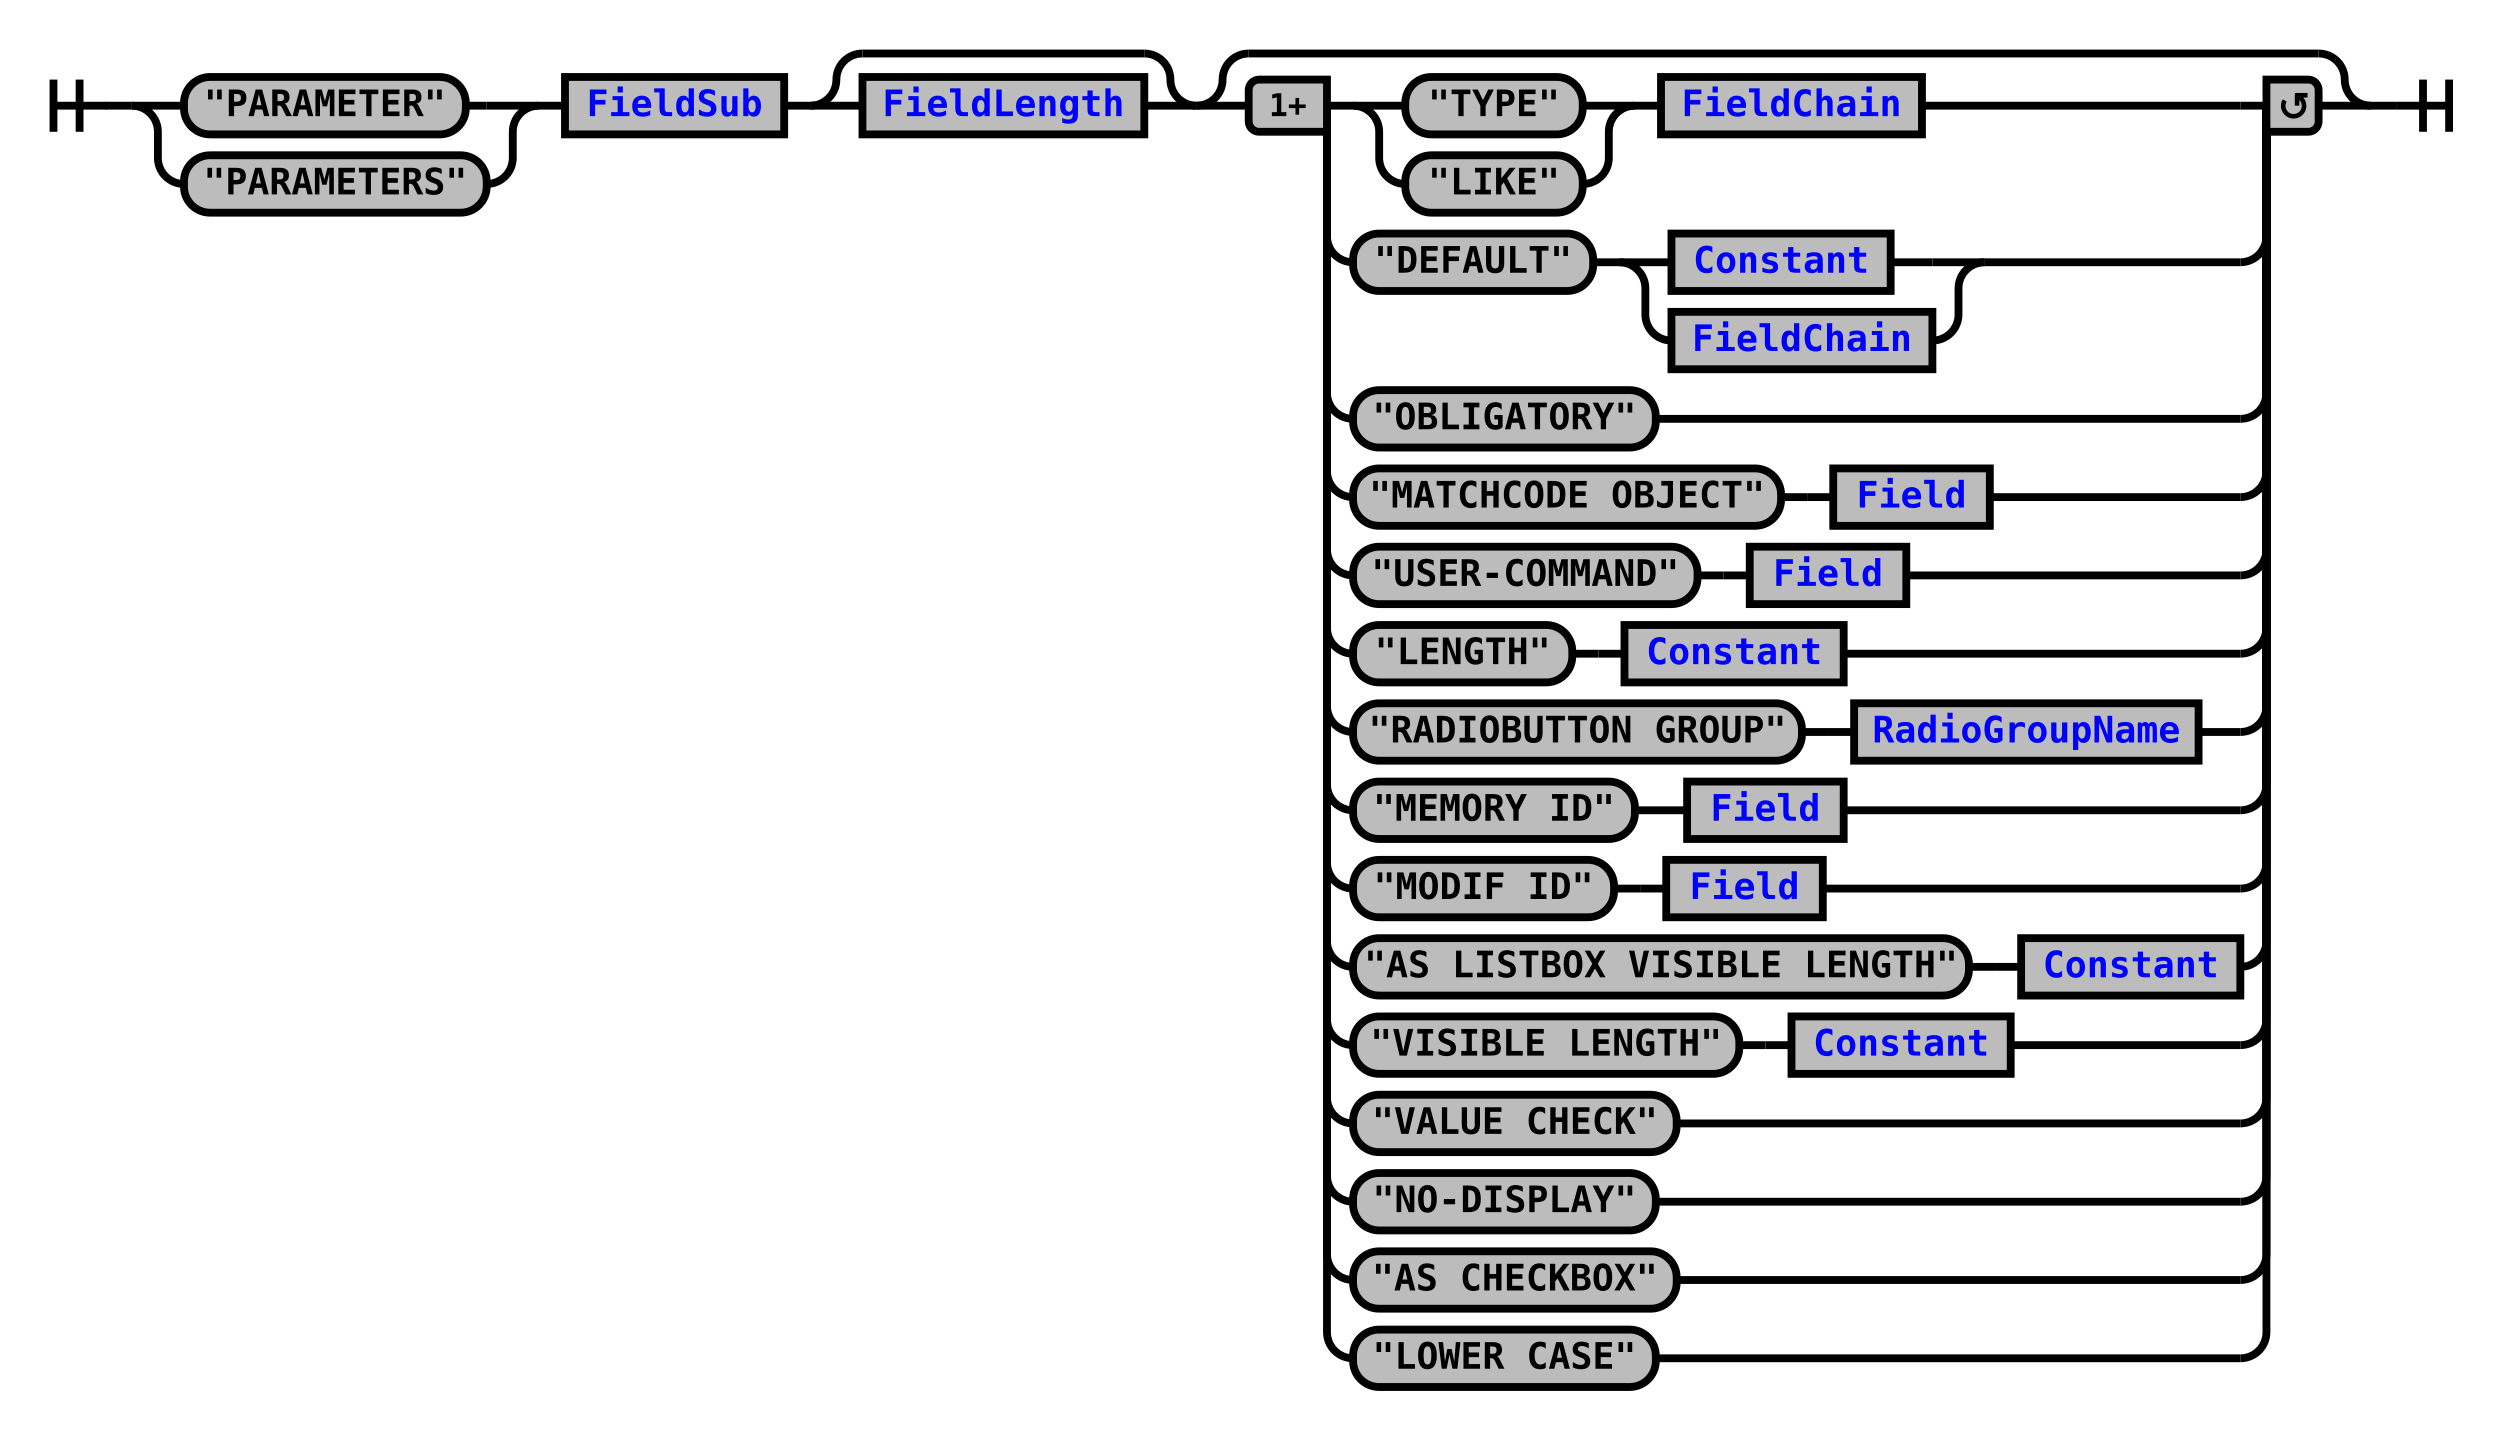
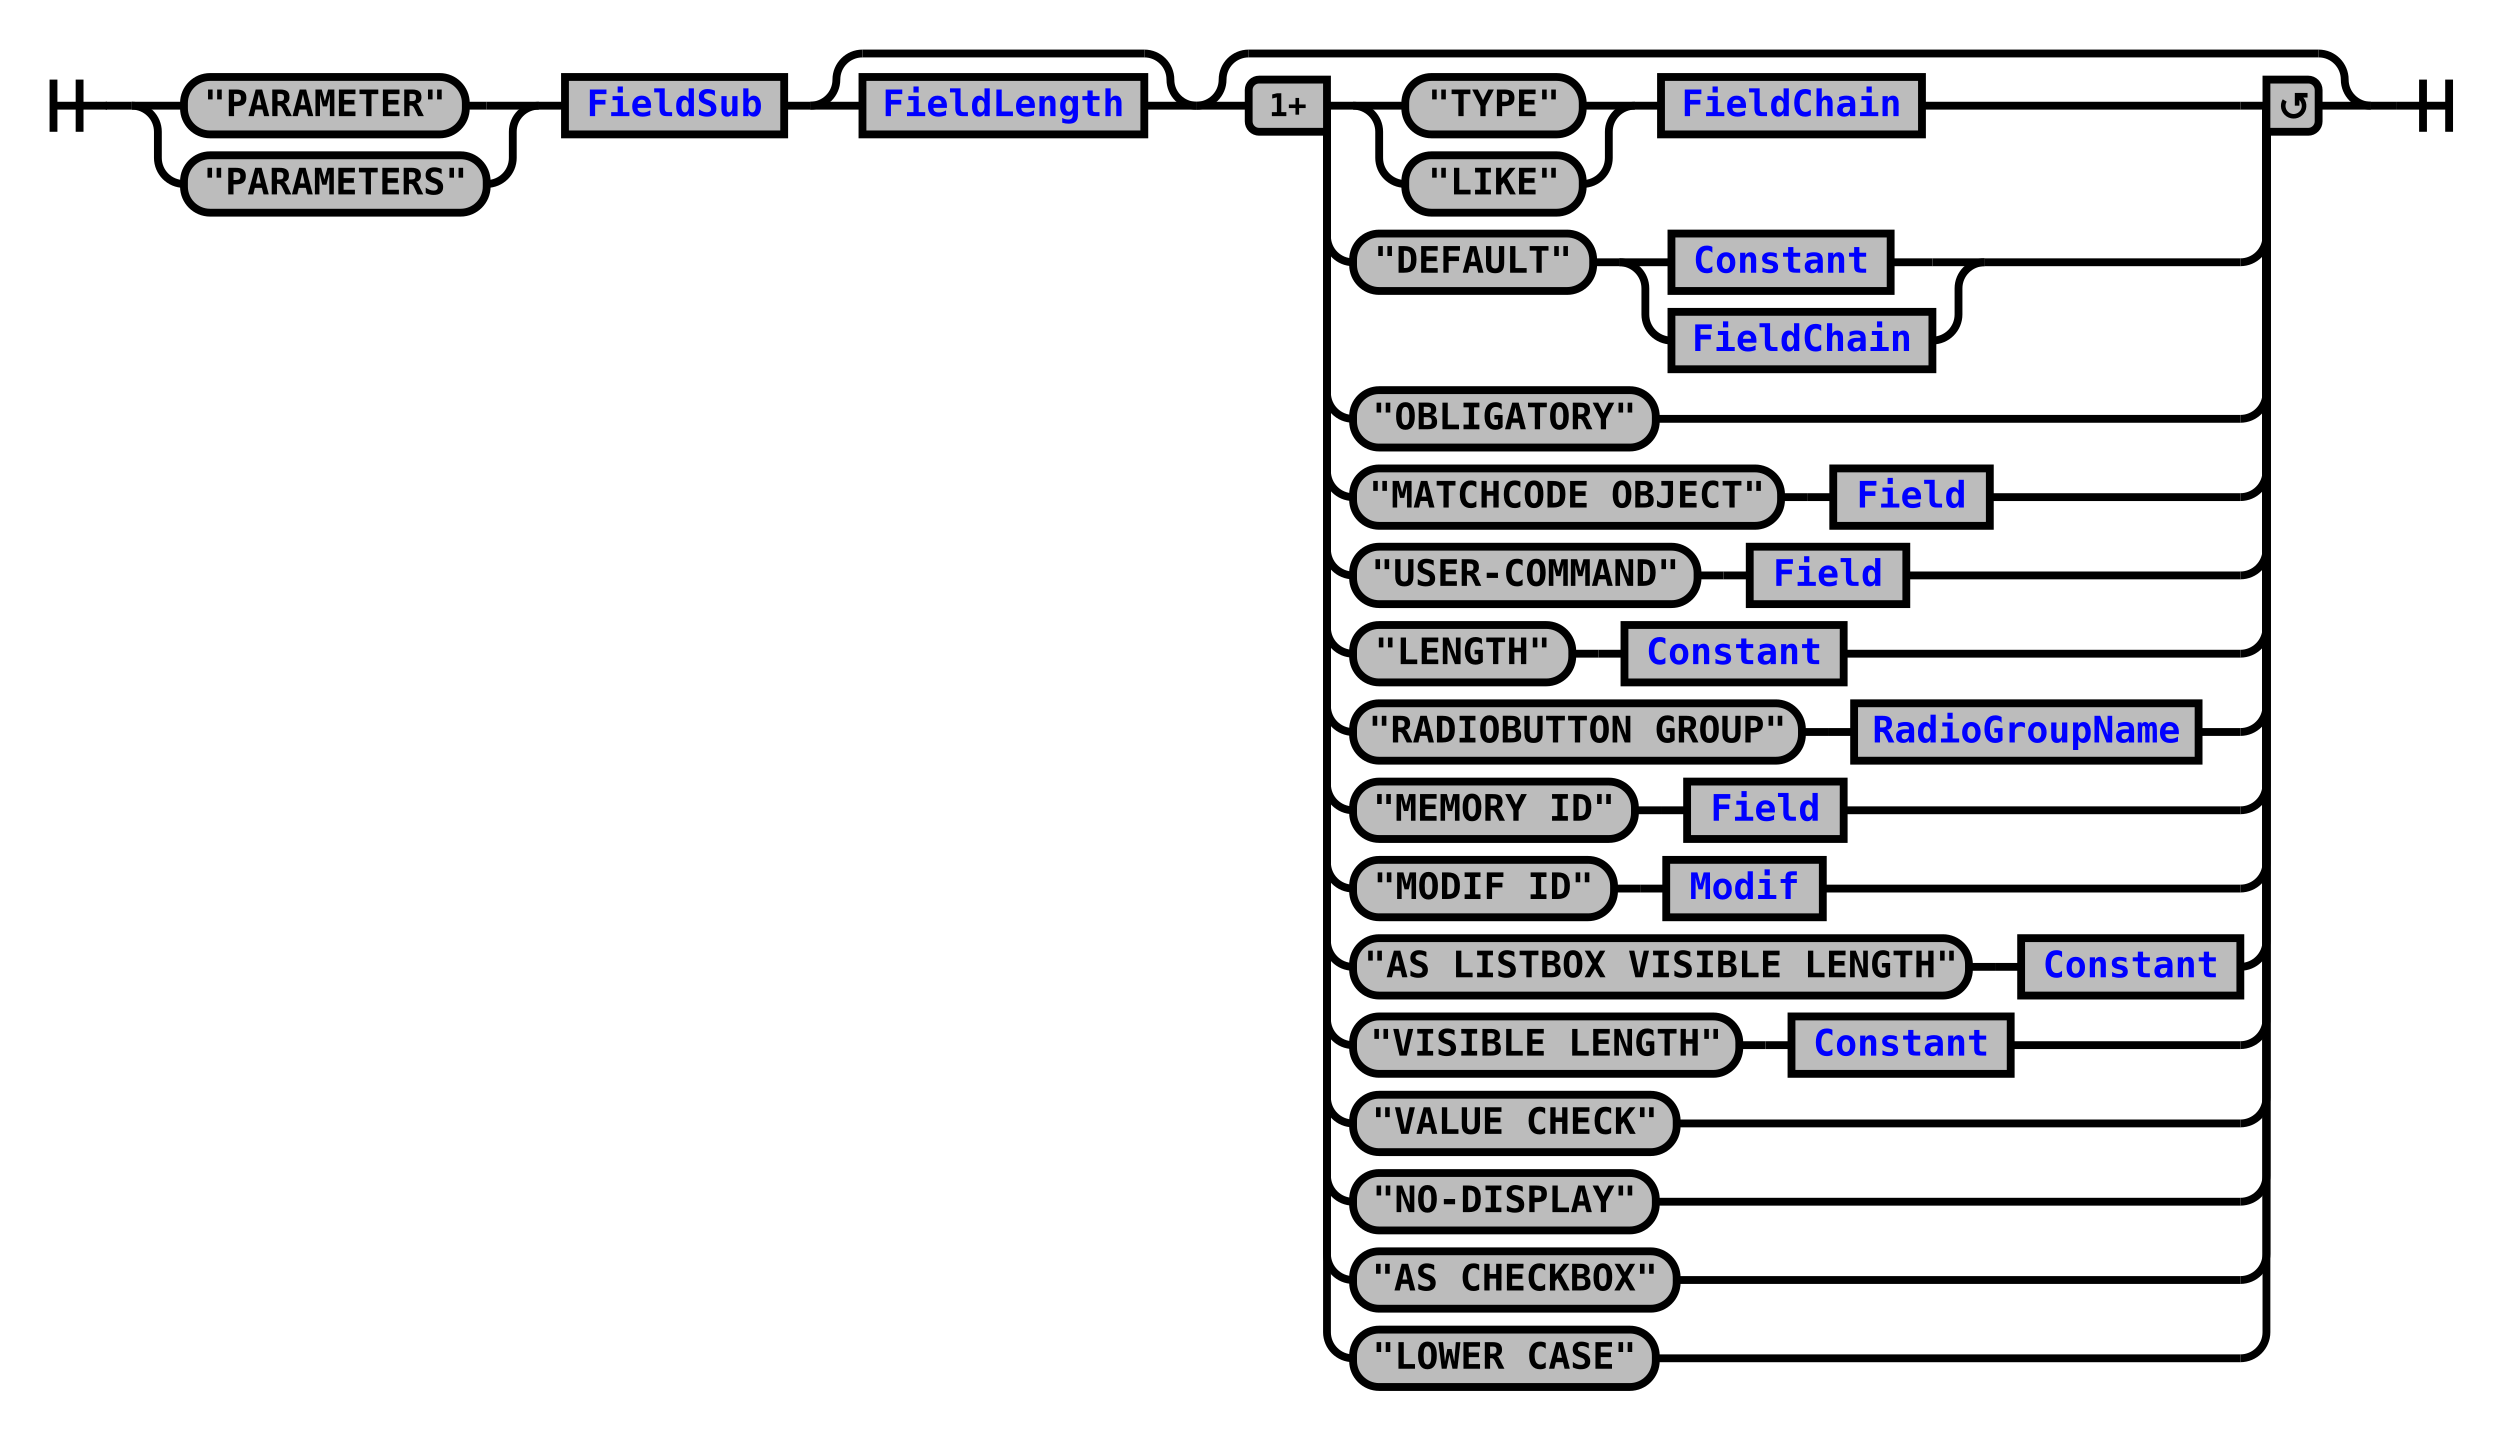
<svg xmlns="http://www.w3.org/2000/svg" xmlns:xlink="http://www.w3.org/1999/xlink" class="railroad-diagram" width="958" height="551" viewBox="0 0 958 551">
  <defs>
    <style type="text/css">
path {
stroke-width: 3;
stroke: black;
fill: rgba(0,0,0,0);
}
text {
font: bold 14px monospace;
text-anchor: middle;
}
text.diagram-text {
font-size: 12px;
}
a {
fill: blue;
}
text.diagram-arrow {
font-size: 16px;
}
text.label {
text-anchor: start;
}
text.comment {
font: italic 12px monospace;
}
rect {
stroke-width: 3;
stroke: black;
fill: #BCBCBC;
}
path.diagram-text {
stroke-width: 3;
stroke: black;
fill: #BCBCBC;
cursor: help;
}
</style>
  </defs>
  <g transform="translate(.5 .5)">
    <path d="M 20 30 v 20 m 10 -20 v 20 m -10 -10 h 20.5" />
    <path d="M40 40h10" />
    <g>
      <path d="M50 40h0" />
      <path d="M908 40h0" />
      <g>
        <path d="M50 40h0" />
        <path d="M206 40h0" />
        <path d="M50 40h20" />
        <g class="terminal">
          <path d="M70 40h0" />
          <path d="M178 40h8" />
          <rect x="70" y="29" width="108" height="22" rx="10" ry="10" />
          <text x="124" y="44">"PARAMETER"</text>
        </g>
        <path d="M186 40h20" />
        <path d="M50 40a10 10 0 0 1 10 10v10a10 10 0 0 0 10 10" />
        <g class="terminal">
          <path d="M70 70h0" />
          <path d="M186 70h0" />
          <rect x="70" y="59" width="116" height="22" rx="10" ry="10" />
          <text x="128" y="74">"PARAMETERS"</text>
        </g>
        <path d="M186 70a10 10 0 0 0 10 -10v-10a10 10 0 0 1 10 -10" />
      </g>
      <path d="M206 40h10" />
      <g class="non-terminal">
        <path d="M216 40h0" />
        <path d="M300 40h0" />
        <rect x="216" y="29" width="84" height="22" />
        <a xlink:href="reuse_fieldsub.svg">
          <text x="258" y="44">FieldSub</text>
        </a>
      </g>
      <path d="M300 40h10" />
      <g>
        <path d="M310 40h0" />
        <path d="M458 40h0" />
        <path d="M310 40a10 10 0 0 0 10 -10v0a10 10 0 0 1 10 -10" />
        <g>
          <path d="M330 20h108" />
        </g>
        <path d="M438 20a10 10 0 0 1 10 10v0a10 10 0 0 0 10 10" />
        <path d="M310 40h20" />
        <g class="non-terminal">
          <path d="M330 40h0" />
          <path d="M438 40h0" />
          <rect x="330" y="29" width="108" height="22" />
          <a xlink:href="reuse_fieldlength.svg">
            <text x="384" y="44">FieldLength</text>
          </a>
        </g>
        <path d="M438 40h20" />
      </g>
      <g>
        <path d="M458 40h0" />
        <path d="M908 40h0" />
        <path d="M458 40a10 10 0 0 0 10 -10v0a10 10 0 0 1 10 -10" />
        <g>
          <path d="M478 20h410" />
        </g>
        <path d="M888 20a10 10 0 0 1 10 10v0a10 10 0 0 0 10 10" />
        <path d="M458 40h20" />
        <g>
          <path d="M478 40h0" />
          <path d="M888 40h0" />
          <path d="M508 40h10" />
          <g>
            <path d="M518 40h0" />
            <path d="M736 40h122" />
            <g>
              <path d="M518 40h0" />
              <path d="M626 40h0" />
              <path d="M518 40h20" />
              <g class="terminal">
                <path d="M538 40h0" />
                <path d="M606 40h0" />
                <rect x="538" y="29" width="68" height="22" rx="10" ry="10" />
                <text x="572" y="44">"TYPE"</text>
              </g>
              <path d="M606 40h20" />
              <path d="M518 40a10 10 0 0 1 10 10v10a10 10 0 0 0 10 10" />
              <g class="terminal">
                <path d="M538 70h0" />
                <path d="M606 70h0" />
                <rect x="538" y="59" width="68" height="22" rx="10" ry="10" />
                <text x="572" y="74">"LIKE"</text>
              </g>
              <path d="M606 70a10 10 0 0 0 10 -10v-10a10 10 0 0 1 10 -10" />
            </g>
            <path d="M626 40h10" />
            <g class="non-terminal">
              <path d="M636 40h0" />
              <path d="M736 40h0" />
              <rect x="636" y="29" width="100" height="22" />
              <a xlink:href="reuse_fieldchain.svg">
                <text x="686" y="44">FieldChain</text>
              </a>
            </g>
          </g>
          <path d="M858 40h10" />
          <path d="M508 40v50a10 10 0 0 0 10 10" />
          <g>
            <path d="M518 100h0" />
            <path d="M760 100h98" />
            <g class="terminal">
              <path d="M518 100h0" />
              <path d="M610 100h0" />
              <rect x="518" y="89" width="92" height="22" rx="10" ry="10" />
              <text x="564" y="104">"DEFAULT"</text>
            </g>
            <path d="M610 100h10" />
            <g>
              <path d="M620 100h0" />
              <path d="M760 100h0" />
              <path d="M620 100h20" />
              <g class="non-terminal">
                <path d="M640 100h0" />
                <path d="M724 100h16" />
                <rect x="640" y="89" width="84" height="22" />
                <a xlink:href="reuse_constant.svg">
                  <text x="682" y="104">Constant</text>
                </a>
              </g>
              <path d="M740 100h20" />
              <path d="M620 100a10 10 0 0 1 10 10v10a10 10 0 0 0 10 10" />
              <g class="non-terminal">
                <path d="M640 130h0" />
                <path d="M740 130h0" />
                <rect x="640" y="119" width="100" height="22" />
                <a xlink:href="reuse_fieldchain.svg">
                  <text x="690" y="134">FieldChain</text>
                </a>
              </g>
              <path d="M740 130a10 10 0 0 0 10 -10v-10a10 10 0 0 1 10 -10" />
            </g>
          </g>
          <path d="M858 100a10 10 0 0 0 10 -10v-50" />
          <path d="M508 40v110a10 10 0 0 0 10 10" />
          <g class="terminal">
            <path d="M518 160h0" />
            <path d="M634 160h224" />
            <rect x="518" y="149" width="116" height="22" rx="10" ry="10" />
            <text x="576" y="164">"OBLIGATORY"</text>
          </g>
          <path d="M858 160a10 10 0 0 0 10 -10v-110" />
          <path d="M508 40v140a10 10 0 0 0 10 10" />
          <g>
            <path d="M518 190h0" />
            <path d="M762 190h96" />
            <g class="terminal">
              <path d="M518 190h0" />
              <path d="M682 190h0" />
              <rect x="518" y="179" width="164" height="22" rx="10" ry="10" />
              <text x="600" y="194">"MATCHCODE OBJECT"</text>
            </g>
            <path d="M682 190h10" />
            <path d="M692 190h10" />
            <g class="non-terminal">
              <path d="M702 190h0" />
              <path d="M762 190h0" />
              <rect x="702" y="179" width="60" height="22" />
              <a xlink:href="reuse_field.svg">
                <text x="732" y="194">Field</text>
              </a>
            </g>
          </g>
          <path d="M858 190a10 10 0 0 0 10 -10v-140" />
          <path d="M508 40v170a10 10 0 0 0 10 10" />
          <g>
            <path d="M518 220h0" />
            <path d="M730 220h128" />
            <g class="terminal">
              <path d="M518 220h0" />
              <path d="M650 220h0" />
              <rect x="518" y="209" width="132" height="22" rx="10" ry="10" />
              <text x="584" y="224">"USER-COMMAND"</text>
            </g>
            <path d="M650 220h10" />
            <path d="M660 220h10" />
            <g class="non-terminal">
              <path d="M670 220h0" />
              <path d="M730 220h0" />
              <rect x="670" y="209" width="60" height="22" />
              <a xlink:href="reuse_field.svg">
                <text x="700" y="224">Field</text>
              </a>
            </g>
          </g>
          <path d="M858 220a10 10 0 0 0 10 -10v-170" />
          <path d="M508 40v200a10 10 0 0 0 10 10" />
          <g>
            <path d="M518 250h0" />
            <path d="M706 250h152" />
            <g class="terminal">
              <path d="M518 250h0" />
              <path d="M602 250h0" />
              <rect x="518" y="239" width="84" height="22" rx="10" ry="10" />
              <text x="560" y="254">"LENGTH"</text>
            </g>
            <path d="M602 250h10" />
            <path d="M612 250h10" />
            <g class="non-terminal">
              <path d="M622 250h0" />
              <path d="M706 250h0" />
              <rect x="622" y="239" width="84" height="22" />
              <a xlink:href="reuse_constant.svg">
                <text x="664" y="254">Constant</text>
              </a>
            </g>
          </g>
          <path d="M858 250a10 10 0 0 0 10 -10v-200" />
          <path d="M508 40v230a10 10 0 0 0 10 10" />
          <g>
            <path d="M518 280h0" />
            <path d="M842 280h16" />
            <g class="terminal">
              <path d="M518 280h0" />
              <path d="M690 280h0" />
              <rect x="518" y="269" width="172" height="22" rx="10" ry="10" />
              <text x="604" y="284">"RADIOBUTTON GROUP"</text>
            </g>
            <path d="M690 280h10" />
            <path d="M700 280h10" />
            <g class="non-terminal">
              <path d="M710 280h0" />
              <path d="M842 280h0" />
              <rect x="710" y="269" width="132" height="22" />
              <a xlink:href="reuse_radiogroupname.svg">
                <text x="776" y="284">RadioGroupName</text>
              </a>
            </g>
          </g>
          <path d="M858 280a10 10 0 0 0 10 -10v-230" />
          <path d="M508 40v260a10 10 0 0 0 10 10" />
          <g>
            <path d="M518 310h0" />
            <path d="M706 310h152" />
            <g class="terminal">
              <path d="M518 310h0" />
              <path d="M626 310h0" />
              <rect x="518" y="299" width="108" height="22" rx="10" ry="10" />
              <text x="572" y="314">"MEMORY ID"</text>
            </g>
            <path d="M626 310h10" />
            <path d="M636 310h10" />
            <g class="non-terminal">
              <path d="M646 310h0" />
              <path d="M706 310h0" />
              <rect x="646" y="299" width="60" height="22" />
              <a xlink:href="reuse_field.svg">
                <text x="676" y="314">Field</text>
              </a>
            </g>
          </g>
          <path d="M858 310a10 10 0 0 0 10 -10v-260" />
          <path d="M508 40v290a10 10 0 0 0 10 10" />
          <g>
            <path d="M518 340h0" />
            <path d="M698 340h160" />
            <g class="terminal">
              <path d="M518 340h0" />
              <path d="M618 340h0" />
              <rect x="518" y="329" width="100" height="22" rx="10" ry="10" />
              <text x="568" y="344">"MODIF ID"</text>
            </g>
            <path d="M618 340h10" />
            <path d="M628 340h10" />
            <g class="non-terminal">
              <path d="M638 340h0" />
              <path d="M698 340h0" />
              <rect x="638" y="329" width="60" height="22" />
-               <a xlink:href="reuse_field.svg">
-                 <text x="668" y="344">Field</text>
+               <a xlink:href="reuse_modif.svg">
+                 <text x="668" y="344">Modif</text>
              </a>
            </g>
          </g>
          <path d="M858 340a10 10 0 0 0 10 -10v-290" />
          <path d="M508 40v320a10 10 0 0 0 10 10" />
          <g>
            <path d="M518 370h0" />
            <path d="M858 370h0" />
            <g class="terminal">
              <path d="M518 370h0" />
              <path d="M754 370h0" />
              <rect x="518" y="359" width="236" height="22" rx="10" ry="10" />
              <text x="636" y="374">"AS LISTBOX VISIBLE LENGTH"</text>
            </g>
            <path d="M754 370h10" />
            <path d="M764 370h10" />
            <g class="non-terminal">
              <path d="M774 370h0" />
              <path d="M858 370h0" />
              <rect x="774" y="359" width="84" height="22" />
              <a xlink:href="reuse_constant.svg">
                <text x="816" y="374">Constant</text>
              </a>
            </g>
          </g>
          <path d="M858 370a10 10 0 0 0 10 -10v-320" />
          <path d="M508 40v350a10 10 0 0 0 10 10" />
          <g>
            <path d="M518 400h0" />
            <path d="M770 400h88" />
            <g class="terminal">
              <path d="M518 400h0" />
              <path d="M666 400h0" />
              <rect x="518" y="389" width="148" height="22" rx="10" ry="10" />
              <text x="592" y="404">"VISIBLE LENGTH"</text>
            </g>
            <path d="M666 400h10" />
            <path d="M676 400h10" />
            <g class="non-terminal">
              <path d="M686 400h0" />
              <path d="M770 400h0" />
              <rect x="686" y="389" width="84" height="22" />
              <a xlink:href="reuse_constant.svg">
                <text x="728" y="404">Constant</text>
              </a>
            </g>
          </g>
          <path d="M858 400a10 10 0 0 0 10 -10v-350" />
          <path d="M508 40v380a10 10 0 0 0 10 10" />
          <g class="terminal">
            <path d="M518 430h0" />
            <path d="M642 430h216" />
            <rect x="518" y="419" width="124" height="22" rx="10" ry="10" />
            <text x="580" y="434">"VALUE CHECK"</text>
          </g>
          <path d="M858 430a10 10 0 0 0 10 -10v-380" />
          <path d="M508 40v410a10 10 0 0 0 10 10" />
          <g class="terminal">
            <path d="M518 460h0" />
            <path d="M634 460h224" />
            <rect x="518" y="449" width="116" height="22" rx="10" ry="10" />
            <text x="576" y="464">"NO-DISPLAY"</text>
          </g>
          <path d="M858 460a10 10 0 0 0 10 -10v-410" />
          <path d="M508 40v440a10 10 0 0 0 10 10" />
          <g class="terminal">
            <path d="M518 490h0" />
            <path d="M642 490h216" />
            <rect x="518" y="479" width="124" height="22" rx="10" ry="10" />
            <text x="580" y="494">"AS CHECKBOX"</text>
          </g>
          <path d="M858 490a10 10 0 0 0 10 -10v-440" />
          <path d="M508 40v470a10 10 0 0 0 10 10" />
          <g class="terminal">
            <path d="M518 520h0" />
            <path d="M634 520h224" />
            <rect x="518" y="509" width="116" height="22" rx="10" ry="10" />
            <text x="576" y="524">"LOWER CASE"</text>
          </g>
          <path d="M858 520a10 10 0 0 0 10 -10v-470" />
          <g class="diagram-text">
            <path d="M 508 30 h -26 a 4 4 0 0 0 -4 4 v 12 a 4 4 0 0 0 4 4 h 26 z" class="diagram-text" />
            <text x="493" y="44" class="diagram-text">1+</text>
            <path d="M 868 30 h 16 a 4 4 0 0 1 4 4 v 12 a 4 4 0 0 1 -4 4 h -16 z" class="diagram-text" />
            <path d="M 875 38 a 4 4 0 1 0 6 -1 m 2.75 -1 h -4 v 4 m 0 -3 h 2" style="stroke-width: 1.75" />
          </g>
        </g>
        <path d="M888 40h20" />
      </g>
    </g>
    <path d="M908 40h10" />
    <path d="M 918 40 h 20 m -10 -10 v 20 m 10 -20 v 20" />
  </g>
</svg>
